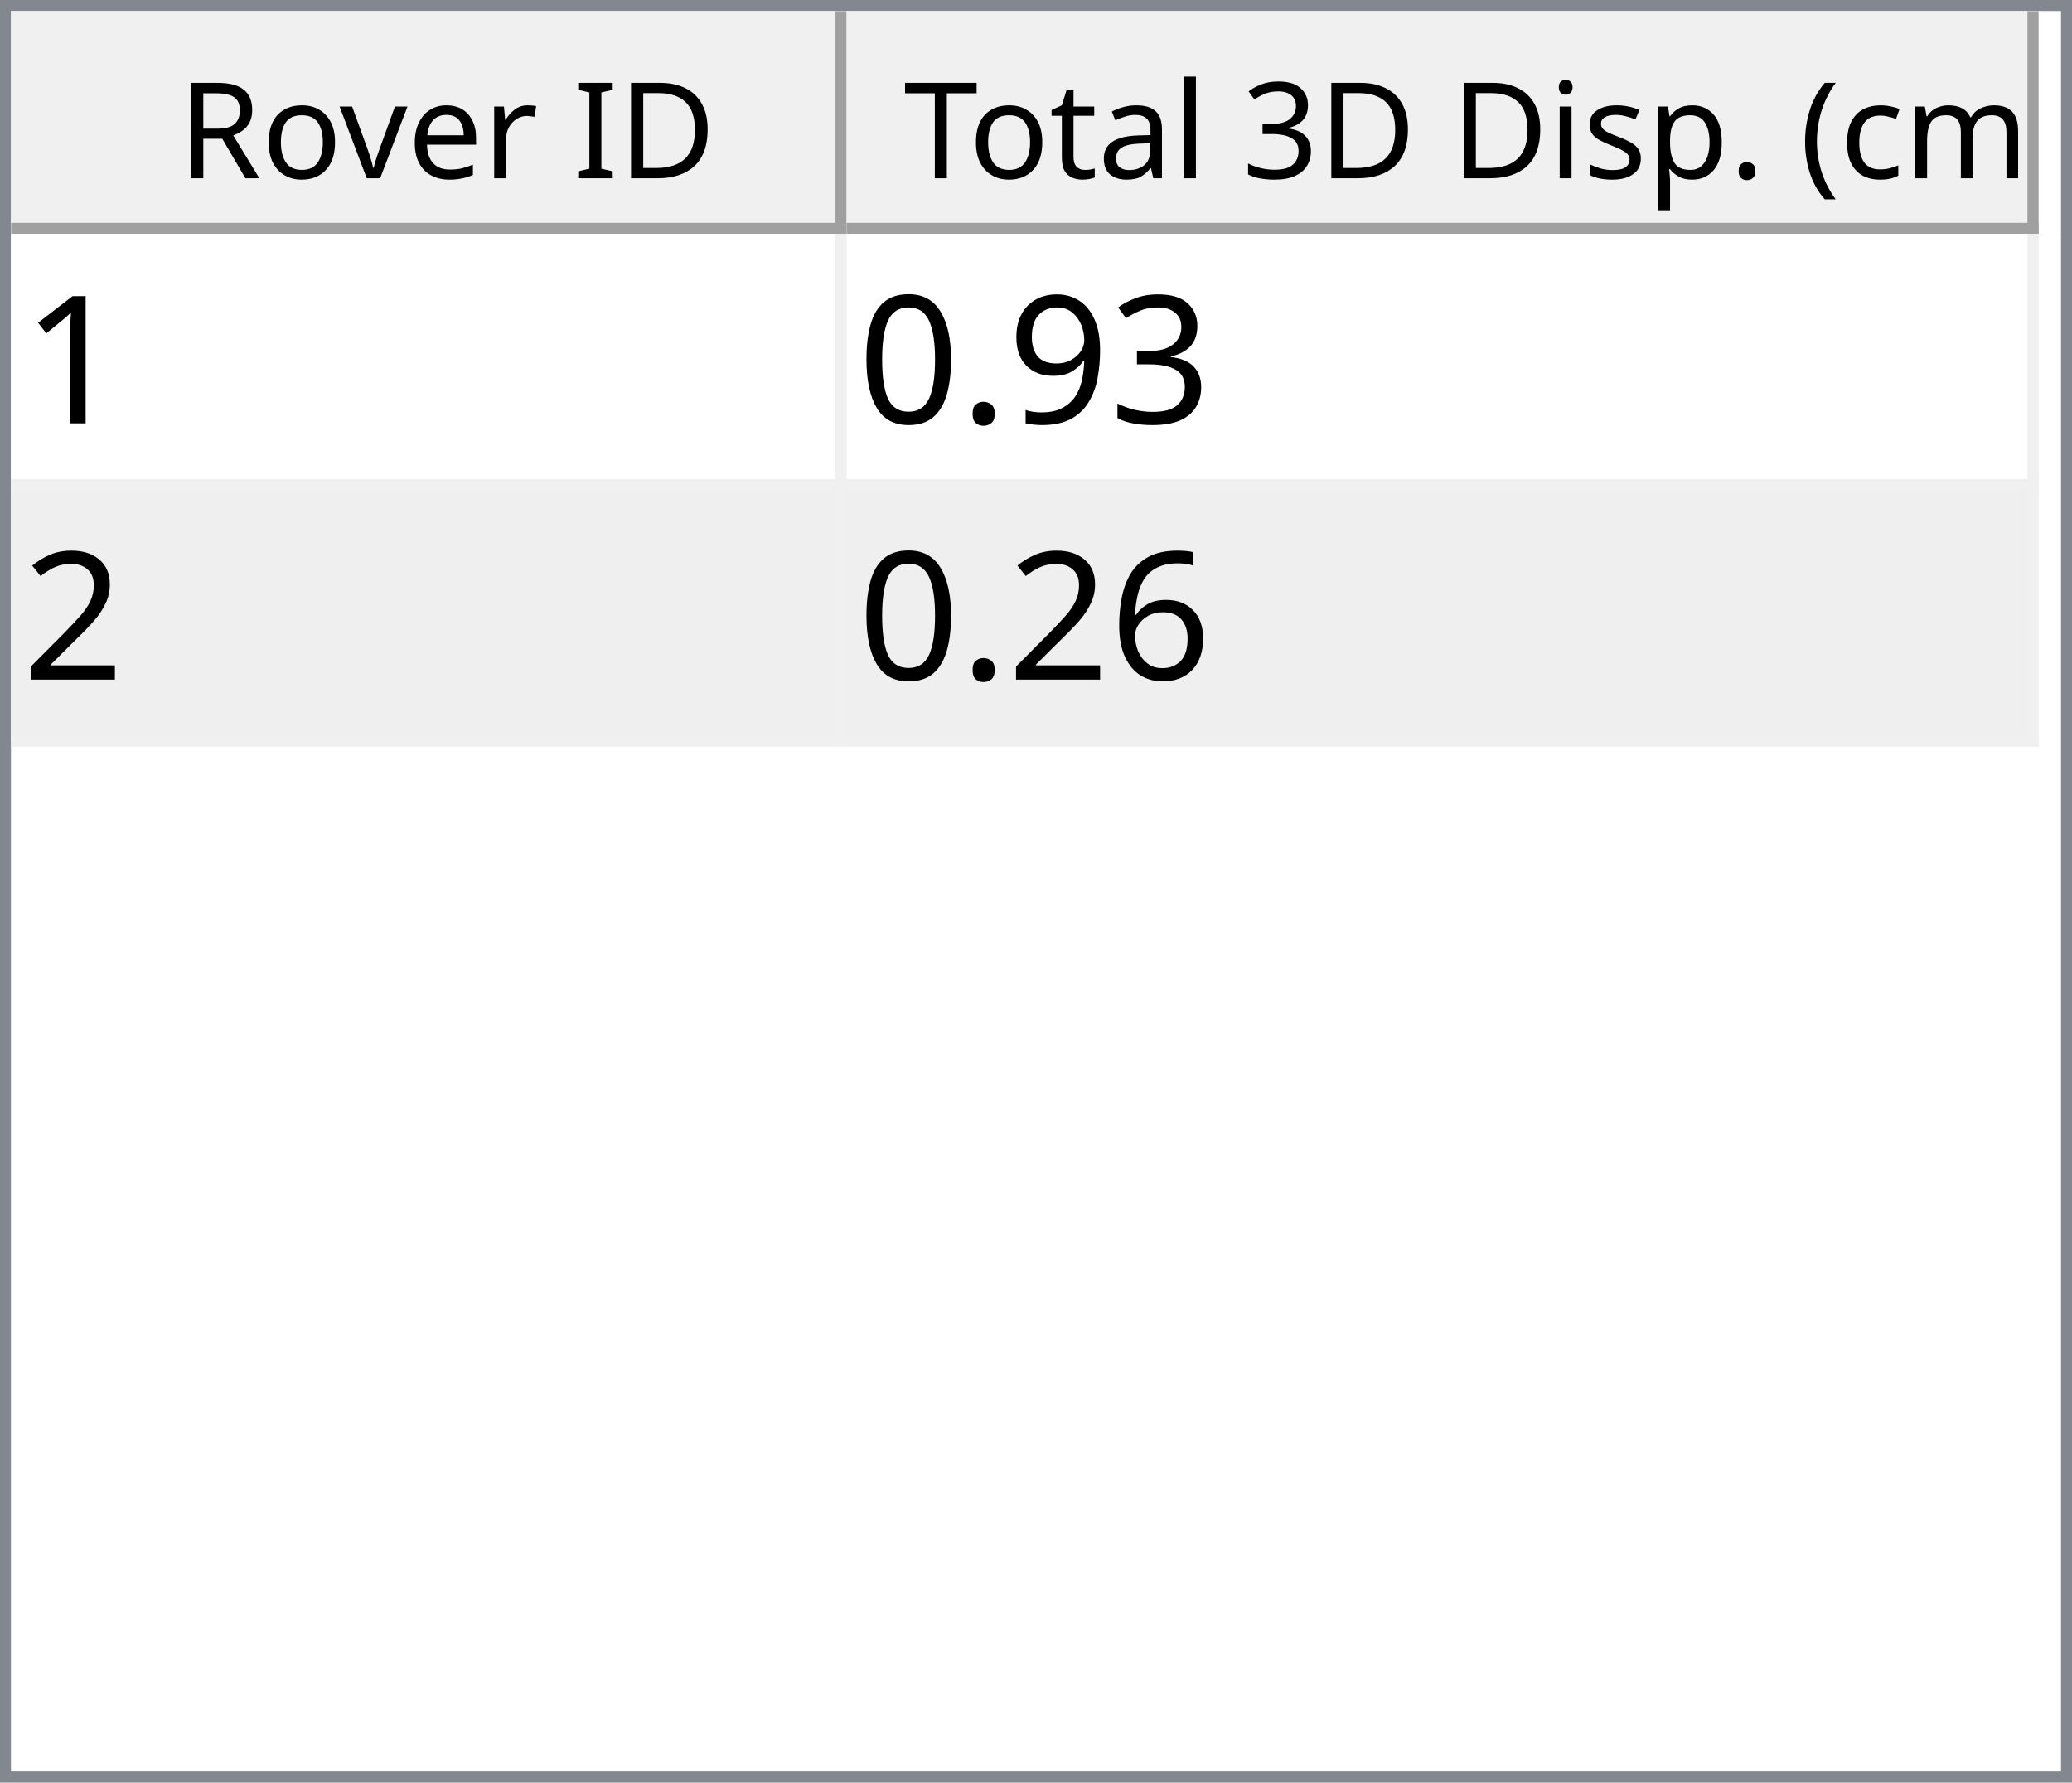
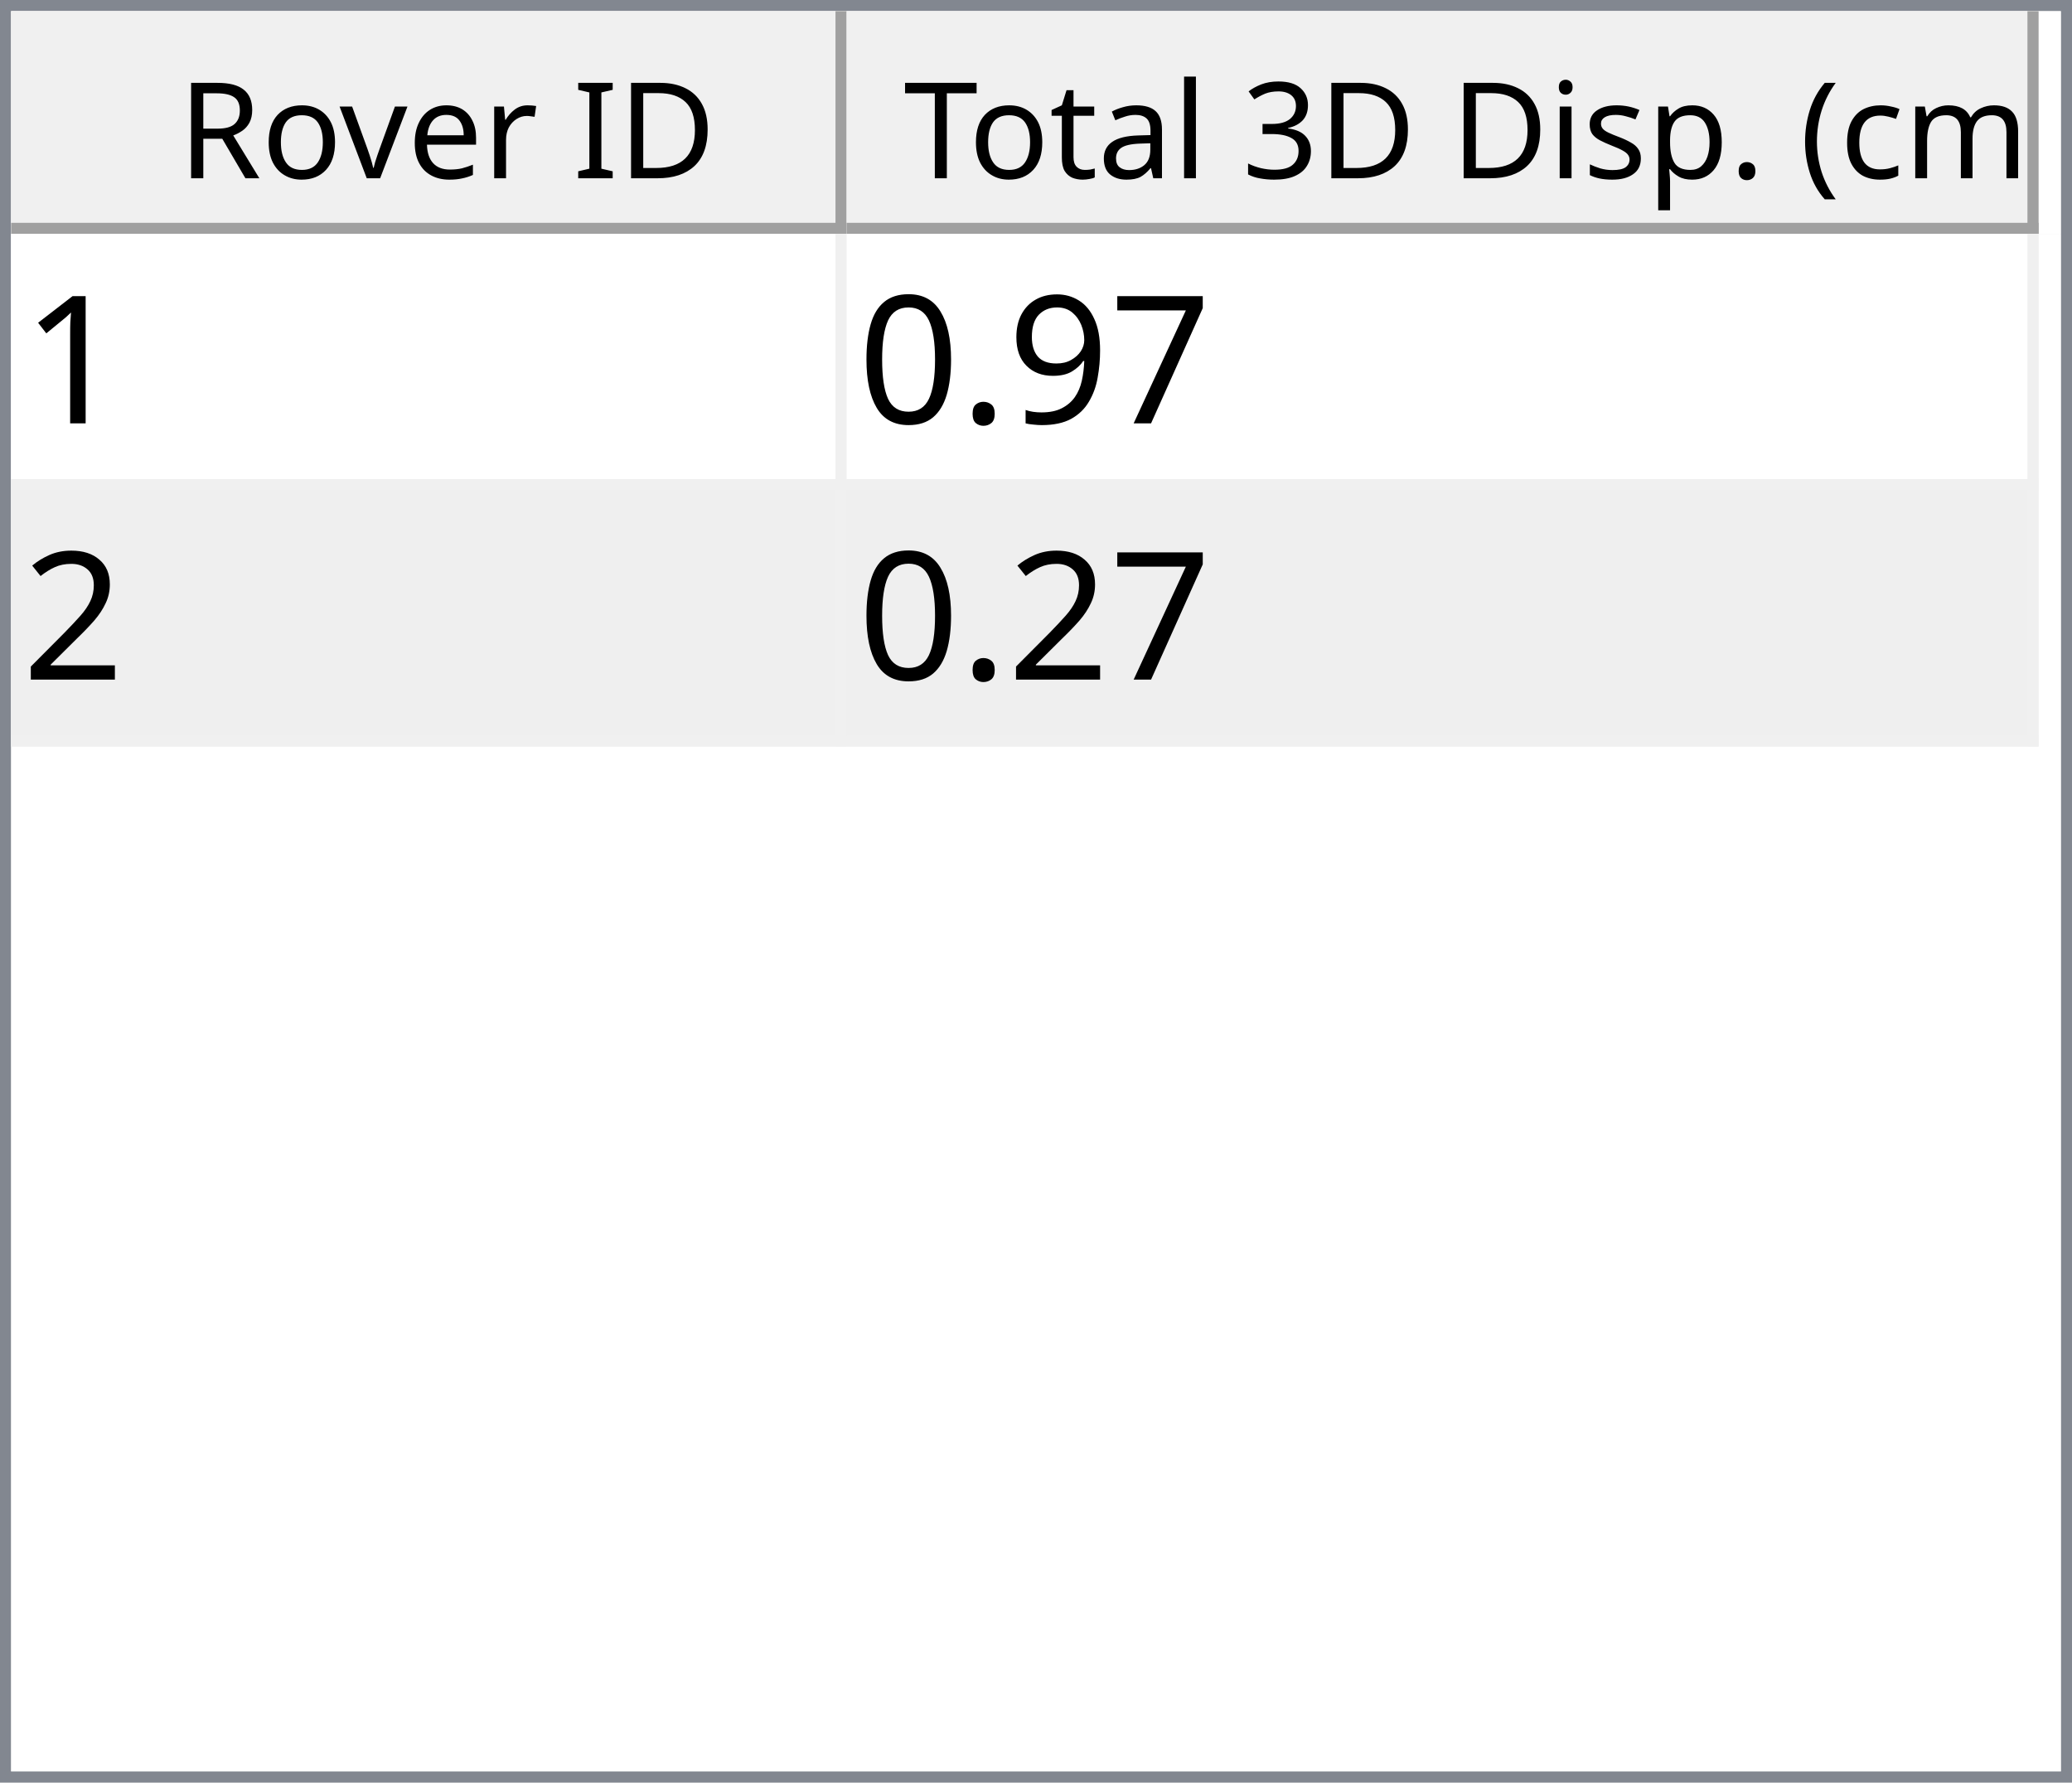
<svg xmlns="http://www.w3.org/2000/svg" style="fill-opacity:1; color-rendering:auto; color-interpolation:auto; text-rendering:auto; stroke:black; stroke-linecap:square; stroke-miterlimit:10; shape-rendering:auto; stroke-opacity:1; fill:black; stroke-dasharray:none; font-weight:normal; stroke-width:1; font-family:'Dialog'; font-style:normal; stroke-linejoin:miter; font-size:12px; stroke-dashoffset:0; image-rendering:auto;" width="186" height="160">
  <defs id="genericDefs" />
  <g>
    <defs id="defs1">
      <clipPath clipPathUnits="userSpaceOnUse" id="clipPath1">
        <path d="M0 0 L186 0 L186 160 L0 160 L0 0 Z" />
      </clipPath>
      <clipPath clipPathUnits="userSpaceOnUse" id="clipPath2">
        <path d="M0 0 L0 160 L186 160 L186 0 Z" />
      </clipPath>
      <clipPath clipPathUnits="userSpaceOnUse" id="clipPath3">
        <path d="M0 0 L0 20 L184 20 L184 0 Z" />
      </clipPath>
      <clipPath clipPathUnits="userSpaceOnUse" id="clipPath4">
        <path d="M0 0 L0 20 L75 20 L75 0 Z" />
      </clipPath>
      <clipPath clipPathUnits="userSpaceOnUse" id="clipPath5">
        <path d="M1 1 L1 19 L74 19 L74 1 Z" />
      </clipPath>
      <clipPath clipPathUnits="userSpaceOnUse" id="clipPath6">
        <path d="M0 0 L0 18 L73 18 L73 0 Z" />
      </clipPath>
      <clipPath clipPathUnits="userSpaceOnUse" id="clipPath7">
        <path d="M-0.5 -0.5 L-0.5 19.5 L74.5 19.5 L74.5 -0.5 Z" />
      </clipPath>
      <clipPath clipPathUnits="userSpaceOnUse" id="clipPath8">
        <path d="M0 0 L0 20 L107 20 L107 0 Z" />
      </clipPath>
      <clipPath clipPathUnits="userSpaceOnUse" id="clipPath9">
        <path d="M1 1 L1 19 L106 19 L106 1 Z" />
      </clipPath>
      <clipPath clipPathUnits="userSpaceOnUse" id="clipPath10">
        <path d="M0 0 L0 18 L105 18 L105 0 Z" />
      </clipPath>
      <clipPath clipPathUnits="userSpaceOnUse" id="clipPath11">
        <path d="M-0.5 -0.5 L-0.5 19.5 L106.5 19.5 L106.5 -0.5 Z" />
      </clipPath>
      <clipPath clipPathUnits="userSpaceOnUse" id="clipPath12">
        <path d="M0 0 L0 138 L184 138 L184 0 Z" />
      </clipPath>
      <clipPath clipPathUnits="userSpaceOnUse" id="clipPath13">
        <path d="M0 0 L0 46 L182 46 L182 0 Z" />
      </clipPath>
      <clipPath clipPathUnits="userSpaceOnUse" id="clipPath14">
        <path d="M-0.5 -0.5 L-0.5 45.5 L181.5 45.5 L181.5 -0.5 Z" />
      </clipPath>
      <clipPath clipPathUnits="userSpaceOnUse" id="clipPath15">
        <path d="M0 0 L0 22 L74 22 L74 0 Z" />
      </clipPath>
      <clipPath clipPathUnits="userSpaceOnUse" id="clipPath16">
        <path d="M0 0 L0 22 L106 22 L106 0 Z" />
      </clipPath>
      <font horiz-adv-x="64.551" id="font1">
        <font-face ascent="107.91" descent="25.098" units-per-em="100" style="font-style:normal; font-family:Segoe UI; font-weight:normal;" />
        <missing-glyph horiz-adv-x="64.551" d="M8.109 0 L8.109 68.266 L56.453 68.266 L56.453 0 L8.109 0 ZM15.328 7.234 L49.219 7.234 L49.219 61.031 L15.328 61.031 L15.328 7.234 Z" />
        <glyph unicode="D" horiz-adv-x="70.117" d="M9.188 0 L9.188 70.016 L28.516 70.016 Q65.531 70.016 65.531 35.891 Q65.531 19.672 55.25 9.836 Q44.969 0 27.734 0 L9.188 0 ZM17.391 62.594 L17.391 7.422 L27.828 7.422 Q41.609 7.422 49.273 14.797 Q56.938 22.172 56.938 35.688 Q56.938 62.594 28.328 62.594 L17.391 62.594 Z" />
        <glyph unicode="I" horiz-adv-x="26.611" d="M17.391 0 L9.188 0 L9.188 70.016 L17.391 70.016 L17.391 0 Z" />
        <glyph unicode=" " horiz-adv-x="27.393" d="" />
        <glyph unicode="r" horiz-adv-x="34.766" d="M34.188 41.891 Q32.078 43.5 28.125 43.5 Q23 43.5 19.555 38.672 Q16.109 33.844 16.109 25.484 L16.109 0 L8.109 0 L8.109 50 L16.109 50 L16.109 39.703 L16.312 39.703 Q18.016 44.969 21.531 47.922 Q25.047 50.875 29.391 50.875 Q32.516 50.875 34.188 50.203 L34.188 41.891 Z" />
        <glyph unicode="e" horiz-adv-x="52.295" d="M48.297 23 L12.984 23 Q13.188 14.656 17.484 10.109 Q21.781 5.562 29.297 5.562 Q37.75 5.562 44.828 11.141 L44.828 3.609 Q38.234 -1.172 27.391 -1.172 Q16.797 -1.172 10.742 5.641 Q4.688 12.453 4.688 24.812 Q4.688 36.469 11.305 43.82 Q17.922 51.172 27.734 51.172 Q37.547 51.172 42.922 44.828 Q48.297 38.484 48.297 27.203 L48.297 23 ZM40.094 29.781 Q40.047 36.719 36.75 40.578 Q33.453 44.438 27.594 44.438 Q21.922 44.438 17.969 40.383 Q14.016 36.328 13.094 29.781 L40.094 29.781 Z" />
        <glyph unicode="v" horiz-adv-x="47.9" d="M47.406 50 L27.484 0 L19.625 0 L0.688 50 L9.469 50 L22.172 13.672 Q23.578 9.672 23.922 6.688 L24.125 6.688 Q24.609 10.453 25.688 13.484 L38.969 50 L47.406 50 Z" />
        <glyph unicode="o" horiz-adv-x="58.594" d="M29 -1.172 Q17.922 -1.172 11.305 5.836 Q4.688 12.844 4.688 24.422 Q4.688 37.016 11.57 44.094 Q18.453 51.172 30.172 51.172 Q41.359 51.172 47.633 44.289 Q53.906 37.406 53.906 25.203 Q53.906 13.234 47.141 6.031 Q40.375 -1.172 29 -1.172 ZM29.594 44.438 Q21.875 44.438 17.383 39.188 Q12.891 33.938 12.891 24.703 Q12.891 15.828 17.43 10.695 Q21.969 5.562 29.594 5.562 Q37.359 5.562 41.531 10.594 Q45.703 15.625 45.703 24.906 Q45.703 34.281 41.531 39.359 Q37.359 44.438 29.594 44.438 Z" />
        <glyph unicode="R" horiz-adv-x="59.814" d="M59.375 0 L49.609 0 L37.891 19.625 Q36.281 22.359 34.766 24.289 Q33.25 26.219 31.664 27.438 Q30.078 28.656 28.25 29.219 Q26.422 29.781 24.125 29.781 L17.391 29.781 L17.391 0 L9.188 0 L9.188 70.016 L30.078 70.016 Q34.672 70.016 38.555 68.867 Q42.438 67.719 45.289 65.375 Q48.141 63.031 49.758 59.547 Q51.375 56.062 51.375 51.375 Q51.375 47.703 50.273 44.656 Q49.172 41.609 47.148 39.211 Q45.125 36.812 42.266 35.133 Q39.406 33.453 35.844 32.516 L35.844 32.328 Q37.594 31.547 38.891 30.547 Q40.188 29.547 41.359 28.18 Q42.531 26.812 43.68 25.078 Q44.828 23.344 46.234 21.047 L59.375 0 ZM17.391 62.594 L17.391 37.203 L28.516 37.203 Q31.594 37.203 34.203 38.133 Q36.812 39.062 38.719 40.797 Q40.625 42.531 41.703 45.047 Q42.781 47.562 42.781 50.688 Q42.781 56.297 39.141 59.445 Q35.5 62.594 28.609 62.594 L17.391 62.594 Z" />
        <glyph unicode=")" horiz-adv-x="30.176" d="M8.297 -15.922 L1.172 -15.922 Q16.406 2.344 16.406 26.812 Q16.406 51.469 1.078 70.016 L8.297 70.016 Q23.531 52.156 23.531 26.703 Q23.531 1.375 8.297 -15.922 Z" />
        <glyph unicode="m" horiz-adv-x="86.133" d="M79.109 0 L71.094 0 L71.094 28.719 Q71.094 37.016 68.531 40.727 Q65.969 44.438 59.906 44.438 Q54.781 44.438 51.195 39.75 Q47.609 35.062 47.609 28.516 L47.609 0 L39.594 0 L39.594 29.688 Q39.594 44.438 28.219 44.438 Q22.953 44.438 19.531 40.016 Q16.109 35.594 16.109 28.516 L16.109 0 L8.109 0 L8.109 50 L16.109 50 L16.109 42.094 L16.312 42.094 Q21.625 51.172 31.844 51.172 Q36.969 51.172 40.773 48.312 Q44.578 45.453 46 40.828 Q51.562 51.172 62.594 51.172 Q79.109 51.172 79.109 30.812 L79.109 0 Z" />
        <glyph unicode="c" horiz-adv-x="46.191" d="M42.188 2.297 Q36.422 -1.172 28.516 -1.172 Q17.828 -1.172 11.258 5.789 Q4.688 12.75 4.688 23.828 Q4.688 36.188 11.766 43.68 Q18.844 51.172 30.672 51.172 Q37.25 51.172 42.281 48.734 L42.281 40.531 Q36.719 44.438 30.375 44.438 Q22.703 44.438 17.797 38.945 Q12.891 33.453 12.891 24.516 Q12.891 15.719 17.508 10.641 Q22.125 5.562 29.891 5.562 Q36.422 5.562 42.188 9.906 L42.188 2.297 Z" />
        <glyph unicode="(" horiz-adv-x="30.176" d="M29.109 -15.922 L21.969 -15.922 Q6.844 1.375 6.844 26.703 Q6.844 52.156 21.969 70.016 L29.203 70.016 Q13.875 51.469 13.875 26.812 Q13.875 2.344 29.109 -15.922 Z" />
        <glyph unicode="." horiz-adv-x="21.68" d="M10.891 -1.078 Q8.641 -1.078 7.055 0.539 Q5.469 2.156 5.469 4.391 Q5.469 6.641 7.055 8.273 Q8.641 9.906 10.891 9.906 Q13.188 9.906 14.797 8.273 Q16.406 6.641 16.406 4.391 Q16.406 2.156 14.797 0.539 Q13.188 -1.078 10.891 -1.078 Z" />
        <glyph unicode="p" horiz-adv-x="58.789" d="M16.312 7.234 L16.109 7.234 L16.109 -23 L8.109 -23 L8.109 50 L16.109 50 L16.109 41.219 L16.312 41.219 Q22.219 51.172 33.594 51.172 Q43.266 51.172 48.688 44.461 Q54.109 37.75 54.109 26.469 Q54.109 13.922 48 6.375 Q41.891 -1.172 31.297 -1.172 Q21.578 -1.172 16.312 7.234 ZM16.109 27.391 L16.109 20.406 Q16.109 14.203 20.141 9.883 Q24.172 5.562 30.375 5.562 Q37.641 5.562 41.773 11.133 Q45.906 16.703 45.906 26.609 Q45.906 34.969 42.047 39.703 Q38.188 44.438 31.594 44.438 Q24.609 44.438 20.359 39.578 Q16.109 34.719 16.109 27.391 Z" />
        <glyph unicode="s" horiz-adv-x="42.432" d="M5.078 1.812 L5.078 10.406 Q11.625 5.562 19.484 5.562 Q30.031 5.562 30.031 12.594 Q30.031 14.594 29.125 15.992 Q28.219 17.391 26.68 18.461 Q25.141 19.531 23.07 20.383 Q21 21.234 18.609 22.172 Q15.281 23.484 12.766 24.828 Q10.25 26.172 8.57 27.859 Q6.891 29.547 6.031 31.695 Q5.172 33.844 5.172 36.719 Q5.172 40.234 6.789 42.945 Q8.406 45.656 11.086 47.484 Q13.766 49.312 17.211 50.242 Q20.656 51.172 24.312 51.172 Q30.812 51.172 35.938 48.922 L35.938 40.828 Q30.422 44.438 23.25 44.438 Q21 44.438 19.195 43.922 Q17.391 43.406 16.094 42.477 Q14.797 41.547 14.086 40.258 Q13.375 38.969 13.375 37.406 Q13.375 35.453 14.086 34.133 Q14.797 32.812 16.164 31.789 Q17.531 30.766 19.484 29.938 Q21.438 29.109 23.922 28.125 Q27.25 26.859 29.883 25.516 Q32.516 24.172 34.375 22.484 Q36.234 20.797 37.234 18.602 Q38.234 16.406 38.234 13.375 Q38.234 9.672 36.602 6.938 Q34.969 4.203 32.234 2.398 Q29.5 0.594 25.93 -0.289 Q22.359 -1.172 18.453 -1.172 Q10.75 -1.172 5.078 1.812 Z" />
        <glyph unicode="i" horiz-adv-x="24.219" d="M12.203 62.703 Q10.062 62.703 8.547 64.164 Q7.031 65.625 7.031 67.875 Q7.031 70.125 8.547 71.609 Q10.062 73.094 12.203 73.094 Q14.406 73.094 15.945 71.609 Q17.484 70.125 17.484 67.875 Q17.484 65.719 15.945 64.211 Q14.406 62.703 12.203 62.703 ZM16.109 0 L8.109 0 L8.109 50 L16.109 50 L16.109 0 Z" />
        <glyph unicode="3" horiz-adv-x="53.906" d="M46.531 19.828 Q46.531 15.094 44.75 11.211 Q42.969 7.328 39.719 4.57 Q36.469 1.812 31.93 0.297 Q27.391 -1.219 21.922 -1.219 Q11.922 -1.219 6 2.594 L6 11.188 Q13.094 5.609 22.219 5.609 Q25.875 5.609 28.828 6.539 Q31.781 7.469 33.906 9.227 Q36.031 10.984 37.18 13.477 Q38.328 15.969 38.328 19.094 Q38.328 32.812 18.797 32.812 L12.984 32.812 L12.984 39.594 L18.5 39.594 Q35.797 39.594 35.797 52.484 Q35.797 64.406 22.609 64.406 Q15.188 64.406 8.688 59.422 L8.688 67.188 Q15.375 71.188 24.609 71.188 Q29 71.188 32.57 69.969 Q36.141 68.75 38.68 66.555 Q41.219 64.359 42.609 61.281 Q44 58.203 44 54.5 Q44 40.672 30.031 36.719 L30.031 36.531 Q33.594 36.141 36.625 34.797 Q39.656 33.453 41.852 31.305 Q44.047 29.156 45.289 26.25 Q46.531 23.344 46.531 19.828 Z" />
        <glyph unicode="l" horiz-adv-x="24.219" d="M16.109 0 L8.109 0 L8.109 74.031 L16.109 74.031 L16.109 0 Z" />
        <glyph unicode="a" horiz-adv-x="50.879" d="M43.891 0 L35.891 0 L35.891 7.812 L35.688 7.812 Q30.469 -1.172 20.312 -1.172 Q12.844 -1.172 8.617 2.781 Q4.391 6.734 4.391 13.281 Q4.391 27.297 20.906 29.594 L35.891 31.688 Q35.891 44.438 25.594 44.438 Q16.547 44.438 9.281 38.281 L9.281 46.484 Q16.656 51.172 26.266 51.172 Q43.891 51.172 43.891 32.516 L43.891 0 ZM35.891 25.297 L23.828 23.641 Q18.266 22.859 15.43 20.875 Q12.594 18.891 12.594 13.875 Q12.594 10.203 15.211 7.883 Q17.828 5.562 22.172 5.562 Q28.125 5.562 32.008 9.742 Q35.891 13.922 35.891 20.312 L35.891 25.297 Z" />
        <glyph unicode="t" horiz-adv-x="33.887" d="M31.297 0.484 Q28.469 -1.078 23.828 -1.078 Q10.688 -1.078 10.688 13.578 L10.688 43.172 L2.094 43.172 L2.094 50 L10.688 50 L10.688 62.203 L18.703 64.797 L18.703 50 L31.297 50 L31.297 43.172 L18.703 43.172 L18.703 14.984 Q18.703 9.969 20.414 7.82 Q22.125 5.672 26.078 5.672 Q29.109 5.672 31.297 7.328 L31.297 0.484 Z" />
        <glyph unicode="T" horiz-adv-x="52.393" d="M50.594 62.594 L30.375 62.594 L30.375 0 L22.172 0 L22.172 62.594 L2 62.594 L2 70.016 L50.594 70.016 L50.594 62.594 Z" />
      </font>
      <font horiz-adv-x="75.0" id="font2">
        <font-face ascent="100.537" descent="21.973" units-per-em="100" style="font-style:normal; font-family:sans-serif; font-weight:normal;" />
        <missing-glyph horiz-adv-x="75.0" d="M12.5 0 L12.5 62.5 L62.5 62.5 L62.5 0 L12.5 0 ZM14.062 1.562 L60.938 1.562 L60.938 60.938 L14.062 60.938 L14.062 1.562 Z" />
        <glyph unicode="1" horiz-adv-x="55.615" d="M37.25 0 L28.469 0 L28.469 56 Q25.297 52.984 20.141 49.953 Q14.984 46.922 10.891 45.406 L10.891 53.906 Q18.266 57.375 23.781 62.305 Q29.297 67.234 31.594 71.875 L37.25 71.875 L37.25 0 Z" />
-         <glyph unicode="3" horiz-adv-x="55.615" d="M4.203 18.891 L12.984 20.062 Q14.5 12.594 18.141 9.297 Q21.781 6 27 6 Q33.203 6 37.477 10.297 Q41.75 14.594 41.75 20.953 Q41.75 27 37.797 30.93 Q33.844 34.859 27.734 34.859 Q25.25 34.859 21.531 33.891 L22.516 41.609 Q23.391 41.5 23.922 41.5 Q29.547 41.5 34.039 44.43 Q38.531 47.359 38.531 53.469 Q38.531 58.297 35.258 61.477 Q31.984 64.656 26.812 64.656 Q21.688 64.656 18.266 61.43 Q14.844 58.203 13.875 51.766 L5.078 53.328 Q6.688 62.156 12.398 67.016 Q18.109 71.875 26.609 71.875 Q32.469 71.875 37.398 69.359 Q42.328 66.844 44.945 62.5 Q47.562 58.156 47.562 53.266 Q47.562 48.641 45.07 44.828 Q42.578 41.016 37.703 38.766 Q44.047 37.312 47.562 32.695 Q51.078 28.078 51.078 21.141 Q51.078 11.766 44.242 5.25 Q37.406 -1.266 26.953 -1.266 Q17.531 -1.266 11.305 4.352 Q5.078 9.969 4.203 18.891 Z" />
+         <glyph unicode="7" horiz-adv-x="55.615" d="M4.734 62.203 L4.734 70.656 L51.078 70.656 L51.078 63.812 Q44.234 56.547 37.523 44.484 Q30.812 32.422 27.156 19.672 Q24.516 10.688 23.781 0 L14.75 0 Q14.891 8.453 18.062 20.414 Q21.234 32.375 27.172 43.484 Q33.109 54.594 39.797 62.203 L4.734 62.203 Z" />
        <glyph unicode="9" horiz-adv-x="55.615" d="M5.469 16.547 L13.922 17.328 Q14.984 11.375 18.016 8.688 Q21.047 6 25.781 6 Q29.828 6 32.883 7.859 Q35.938 9.719 37.891 12.82 Q39.844 15.922 41.164 21.195 Q42.484 26.469 42.484 31.938 Q42.484 32.516 42.438 33.688 Q39.797 29.5 35.234 26.883 Q30.672 24.266 25.344 24.266 Q16.453 24.266 10.305 30.711 Q4.156 37.156 4.156 47.703 Q4.156 58.594 10.578 65.234 Q17 71.875 26.656 71.875 Q33.641 71.875 39.43 68.117 Q45.219 64.359 48.219 57.398 Q51.219 50.438 51.219 37.25 Q51.219 23.531 48.242 15.406 Q45.266 7.281 39.383 3.031 Q33.5 -1.219 25.594 -1.219 Q17.188 -1.219 11.867 3.445 Q6.547 8.109 5.469 16.547 ZM41.453 48.141 Q41.453 55.719 37.43 60.156 Q33.406 64.594 27.734 64.594 Q21.875 64.594 17.531 59.812 Q13.188 55.031 13.188 47.406 Q13.188 40.578 17.312 36.305 Q21.438 32.031 27.484 32.031 Q33.594 32.031 37.523 36.305 Q41.453 40.578 41.453 48.141 Z" />
        <glyph unicode="." horiz-adv-x="27.783" d="M9.078 0 L9.078 10.016 L19.094 10.016 L19.094 0 L9.078 0 Z" />
        <glyph unicode="0" horiz-adv-x="55.615" d="M4.156 35.297 Q4.156 48 6.766 55.742 Q9.375 63.484 14.523 67.68 Q19.672 71.875 27.484 71.875 Q33.25 71.875 37.594 69.555 Q41.938 67.234 44.773 62.867 Q47.609 58.5 49.219 52.227 Q50.828 45.953 50.828 35.297 Q50.828 22.703 48.242 14.969 Q45.656 7.234 40.508 3.008 Q35.359 -1.219 27.484 -1.219 Q17.141 -1.219 11.234 6.203 Q4.156 15.141 4.156 35.297 ZM13.188 35.297 Q13.188 17.672 17.312 11.836 Q21.438 6 27.484 6 Q33.547 6 37.672 11.859 Q41.797 17.719 41.797 35.297 Q41.797 52.984 37.672 58.789 Q33.547 64.594 27.391 64.594 Q21.344 64.594 17.719 59.469 Q13.188 52.938 13.188 35.297 Z" />
        <glyph unicode="2" horiz-adv-x="55.615" d="M50.344 8.453 L50.344 0 L3.031 0 Q2.938 3.172 4.047 6.109 Q5.859 10.938 9.836 15.625 Q13.812 20.312 21.344 26.469 Q33.016 36.031 37.117 41.625 Q41.219 47.219 41.219 52.203 Q41.219 57.422 37.477 61.008 Q33.734 64.594 27.734 64.594 Q21.391 64.594 17.578 60.789 Q13.766 56.984 13.719 50.25 L4.688 51.172 Q5.609 61.281 11.664 66.578 Q17.719 71.875 27.938 71.875 Q38.234 71.875 44.242 66.164 Q50.25 60.453 50.25 52 Q50.25 47.703 48.492 43.555 Q46.734 39.406 42.656 34.812 Q38.578 30.219 29.109 22.219 Q21.188 15.578 18.945 13.211 Q16.703 10.844 15.234 8.453 L50.344 8.453 Z" />
-         <glyph unicode="6" horiz-adv-x="55.615" d="M49.75 54.047 L41.016 53.375 Q39.844 58.547 37.703 60.891 Q34.125 64.656 28.906 64.656 Q24.703 64.656 21.531 62.312 Q17.391 59.281 14.992 53.469 Q12.594 47.656 12.5 36.922 Q15.672 41.75 20.266 44.094 Q24.859 46.438 29.891 46.438 Q38.672 46.438 44.852 39.969 Q51.031 33.5 51.031 23.25 Q51.031 16.5 48.125 10.719 Q45.219 4.938 40.141 1.859 Q35.062 -1.219 28.609 -1.219 Q17.625 -1.219 10.695 6.859 Q3.766 14.938 3.766 33.5 Q3.766 54.25 11.422 63.672 Q18.109 71.875 29.438 71.875 Q37.891 71.875 43.289 67.141 Q48.688 62.406 49.75 54.047 ZM13.875 23.188 Q13.875 18.656 15.797 14.508 Q17.719 10.359 21.188 8.18 Q24.656 6 28.469 6 Q34.031 6 38.039 10.492 Q42.047 14.984 42.047 22.703 Q42.047 30.125 38.086 34.398 Q34.125 38.672 28.125 38.672 Q22.172 38.672 18.023 34.398 Q13.875 30.125 13.875 23.188 Z" />
      </font>
    </defs>
    <g style="fill:white; stroke:white;">
      <rect x="0" y="0" width="186" style="clip-path:url(#clipPath1); stroke:none;" height="160" />
    </g>
    <g style="fill:white; text-rendering:optimizeSpeed; color-rendering:optimizeSpeed; image-rendering:optimizeSpeed; shape-rendering:crispEdges; stroke:white; color-interpolation:sRGB;">
      <rect x="0" width="186" height="160" y="0" style="stroke:none;" />
      <path style="stroke:none;" d="M0 160 L186 160 L186 0 L0 0 Z" />
    </g>
    <g style="fill:rgb(240,240,240); font-family:'Segoe UI'; stroke:rgb(240,240,240);">
      <rect x="0" y="0" width="186" style="clip-path:url(#clipPath2); stroke:none;" height="160" />
    </g>
    <g style="fill:rgb(130,135,144); font-family:'Segoe UI'; stroke:rgb(130,135,144);">
      <path d="M0 0 L186 0 L186 160 L0 160 L0 0 ZM1 1 L185 1 L185 159 L1 159 L1 1 Z" style="fill-rule:evenodd; clip-path:url(#clipPath2); stroke:none;" />
    </g>
    <g style="fill:white; font-family:'Segoe UI'; stroke:white;" transform="translate(1,1)">
      <rect x="0" y="0" width="184" style="clip-path:url(#clipPath3); stroke:none;" height="20" />
    </g>
    <g style="fill:rgb(240,240,240); font-family:'Segoe UI'; stroke:rgb(240,240,240);" transform="translate(1,1)">
      <rect x="0" y="0" width="75" style="clip-path:url(#clipPath4); stroke:none;" height="20" />
    </g>
    <g style="font-family:'Segoe UI';" transform="translate(2,2)">
      <text x="14" xml:space="preserve" y="14" style="clip-path:url(#clipPath6); stroke:none;">Rover ID</text>
    </g>
    <g style="fill:rgb(160,160,160); font-family:'Segoe UI'; stroke:rgb(160,160,160); stroke-linejoin:bevel;" transform="translate(1.5,1.5)">
      <line x1="74" x2="74" y1="0" style="fill:none; clip-path:url(#clipPath7);" y2="19" />
    </g>
    <g style="fill:rgb(160,160,160); font-family:'Segoe UI'; stroke:rgb(160,160,160); stroke-linejoin:bevel;" transform="matrix(1,0,0,1,1,1) translate(0.5,0.5)">
      <line x1="0" x2="74" y1="19" style="fill:none; clip-path:url(#clipPath7);" y2="19" />
    </g>
    <g style="fill:rgb(240,240,240); font-family:'Segoe UI'; stroke:rgb(240,240,240);" transform="translate(76,1)">
      <rect x="0" y="0" width="107" style="clip-path:url(#clipPath8); stroke:none;" height="20" />
    </g>
    <g style="font-family:'Segoe UI';" transform="translate(77,2)">
      <text x="1" xml:space="preserve" y="14" style="clip-path:url(#clipPath10); stroke:none;"> Total 3D Disp. (cm)</text>
    </g>
    <g style="fill:rgb(160,160,160); font-family:'Segoe UI'; stroke:rgb(160,160,160); stroke-linejoin:bevel;" transform="translate(76.5,1.5)">
      <line x1="106" x2="106" y1="0" style="fill:none; clip-path:url(#clipPath11);" y2="19" />
    </g>
    <g style="fill:rgb(160,160,160); font-family:'Segoe UI'; stroke:rgb(160,160,160); stroke-linejoin:bevel;" transform="matrix(1,0,0,1,76,1) translate(0.5,0.5)">
      <line x1="0" x2="106" y1="19" style="fill:none; clip-path:url(#clipPath11);" y2="19" />
    </g>
    <g style="fill:white; font-family:'Segoe UI'; stroke:white;" transform="translate(1,21)">
      <rect x="0" y="0" width="184" style="clip-path:url(#clipPath12); stroke:none;" height="138" />
    </g>
    <g style="fill:rgb(240,240,240); font-size:16px; font-family:sans-serif; stroke:rgb(240,240,240);" transform="translate(1,21)">
      <rect x="0" y="0" width="182" style="clip-path:url(#clipPath13); stroke:none;" height="46" />
      <line transform="translate(0.5,0.5)" x1="0" x2="181" y1="22" style="clip-path:url(#clipPath14); fill:none; stroke-linejoin:bevel;" y2="22" />
    </g>
    <g transform="matrix(1,0,0,1,1,21) translate(0.5,0.5)" style="fill:rgb(240,240,240); font-size:16px; font-family:sans-serif; stroke:rgb(240,240,240); stroke-linejoin:bevel;">
      <line x1="0" x2="181" y1="45" style="fill:none; clip-path:url(#clipPath14);" y2="45" />
    </g>
    <g transform="matrix(1,0,0,1,1,21) translate(0.5,0.5)" style="fill:rgb(240,240,240); font-size:16px; font-family:sans-serif; stroke:rgb(240,240,240); stroke-linejoin:bevel;">
      <line x1="74" x2="74" y1="0" style="fill:none; clip-path:url(#clipPath14);" y2="45" />
    </g>
    <g transform="matrix(1,0,0,1,1,21) translate(0.5,0.5)" style="fill:rgb(240,240,240); font-size:16px; font-family:sans-serif; stroke:rgb(240,240,240); stroke-linejoin:bevel;">
      <line x1="181" x2="181" y1="0" style="fill:none; clip-path:url(#clipPath14);" y2="45" />
    </g>
    <g style="fill:white; font-size:16px; font-family:sans-serif; stroke:white;" transform="matrix(1,0,0,1,1,21)">
      <rect x="0" y="0" width="74" style="clip-path:url(#clipPath15); stroke:none;" height="22" />
      <text x="1" y="17" style="fill:black; clip-path:url(#clipPath15); stroke:none;" xml:space="preserve">1</text>
    </g>
    <g style="fill:white; font-size:16px; font-family:sans-serif; stroke:white;" transform="matrix(1,0,0,1,1,21) translate(75,0)">
      <rect x="0" y="0" width="106" style="clip-path:url(#clipPath16); stroke:none;" height="22" />
-       <text x="1" y="17" style="fill:black; clip-path:url(#clipPath16); stroke:none;" xml:space="preserve">0.93</text>
+       <text x="1" y="17" style="fill:black; clip-path:url(#clipPath16); stroke:none;" xml:space="preserve">0.97</text>
    </g>
    <g style="fill:rgb(239,239,239); font-size:16px; font-family:sans-serif; stroke:rgb(239,239,239);" transform="matrix(1,0,0,1,1,21) translate(0,23)">
      <rect x="0" y="0" width="74" style="clip-path:url(#clipPath15); stroke:none;" height="22" />
      <text x="1" y="17" style="fill:black; clip-path:url(#clipPath15); stroke:none;" xml:space="preserve">2</text>
    </g>
    <g style="fill:rgb(239,239,239); font-size:16px; font-family:sans-serif; stroke:rgb(239,239,239);" transform="matrix(1,0,0,1,1,21) translate(75,23)">
      <rect x="0" y="0" width="106" style="clip-path:url(#clipPath16); stroke:none;" height="22" />
-       <text x="1" y="17" style="fill:black; clip-path:url(#clipPath16); stroke:none;" xml:space="preserve">0.26</text>
+       <text x="1" y="17" style="fill:black; clip-path:url(#clipPath16); stroke:none;" xml:space="preserve">0.27</text>
    </g>
  </g>
</svg>
